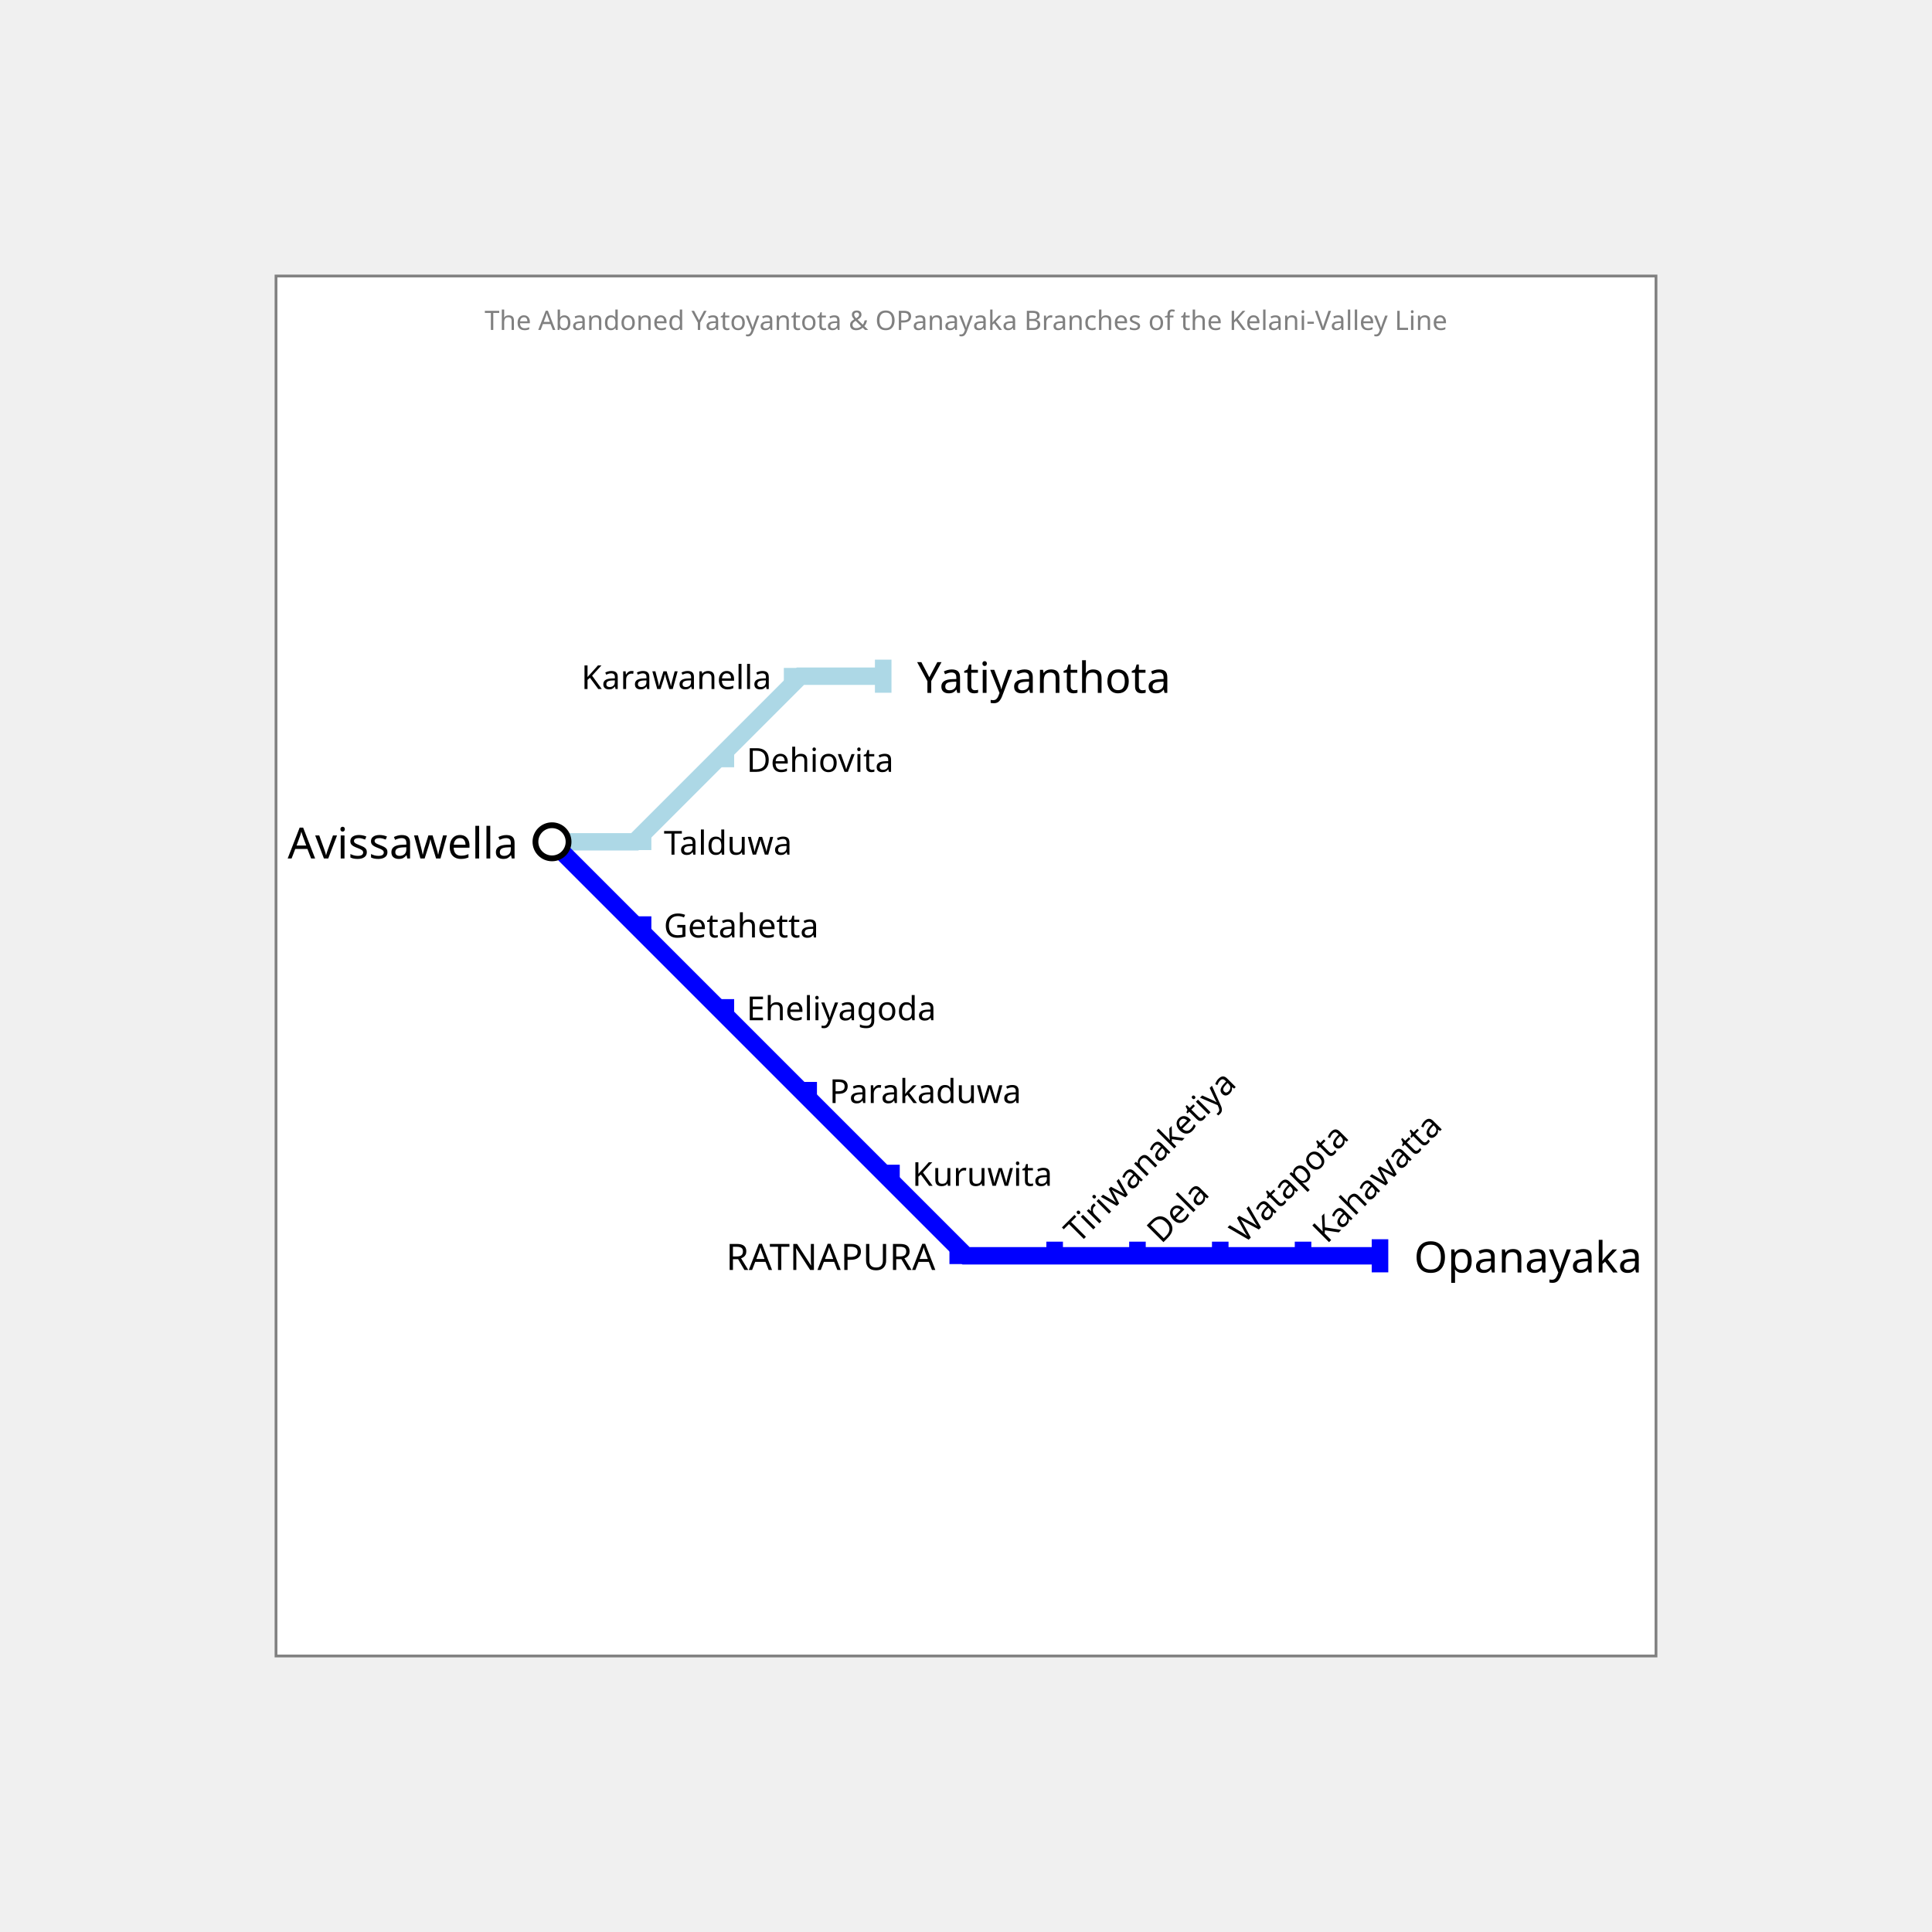
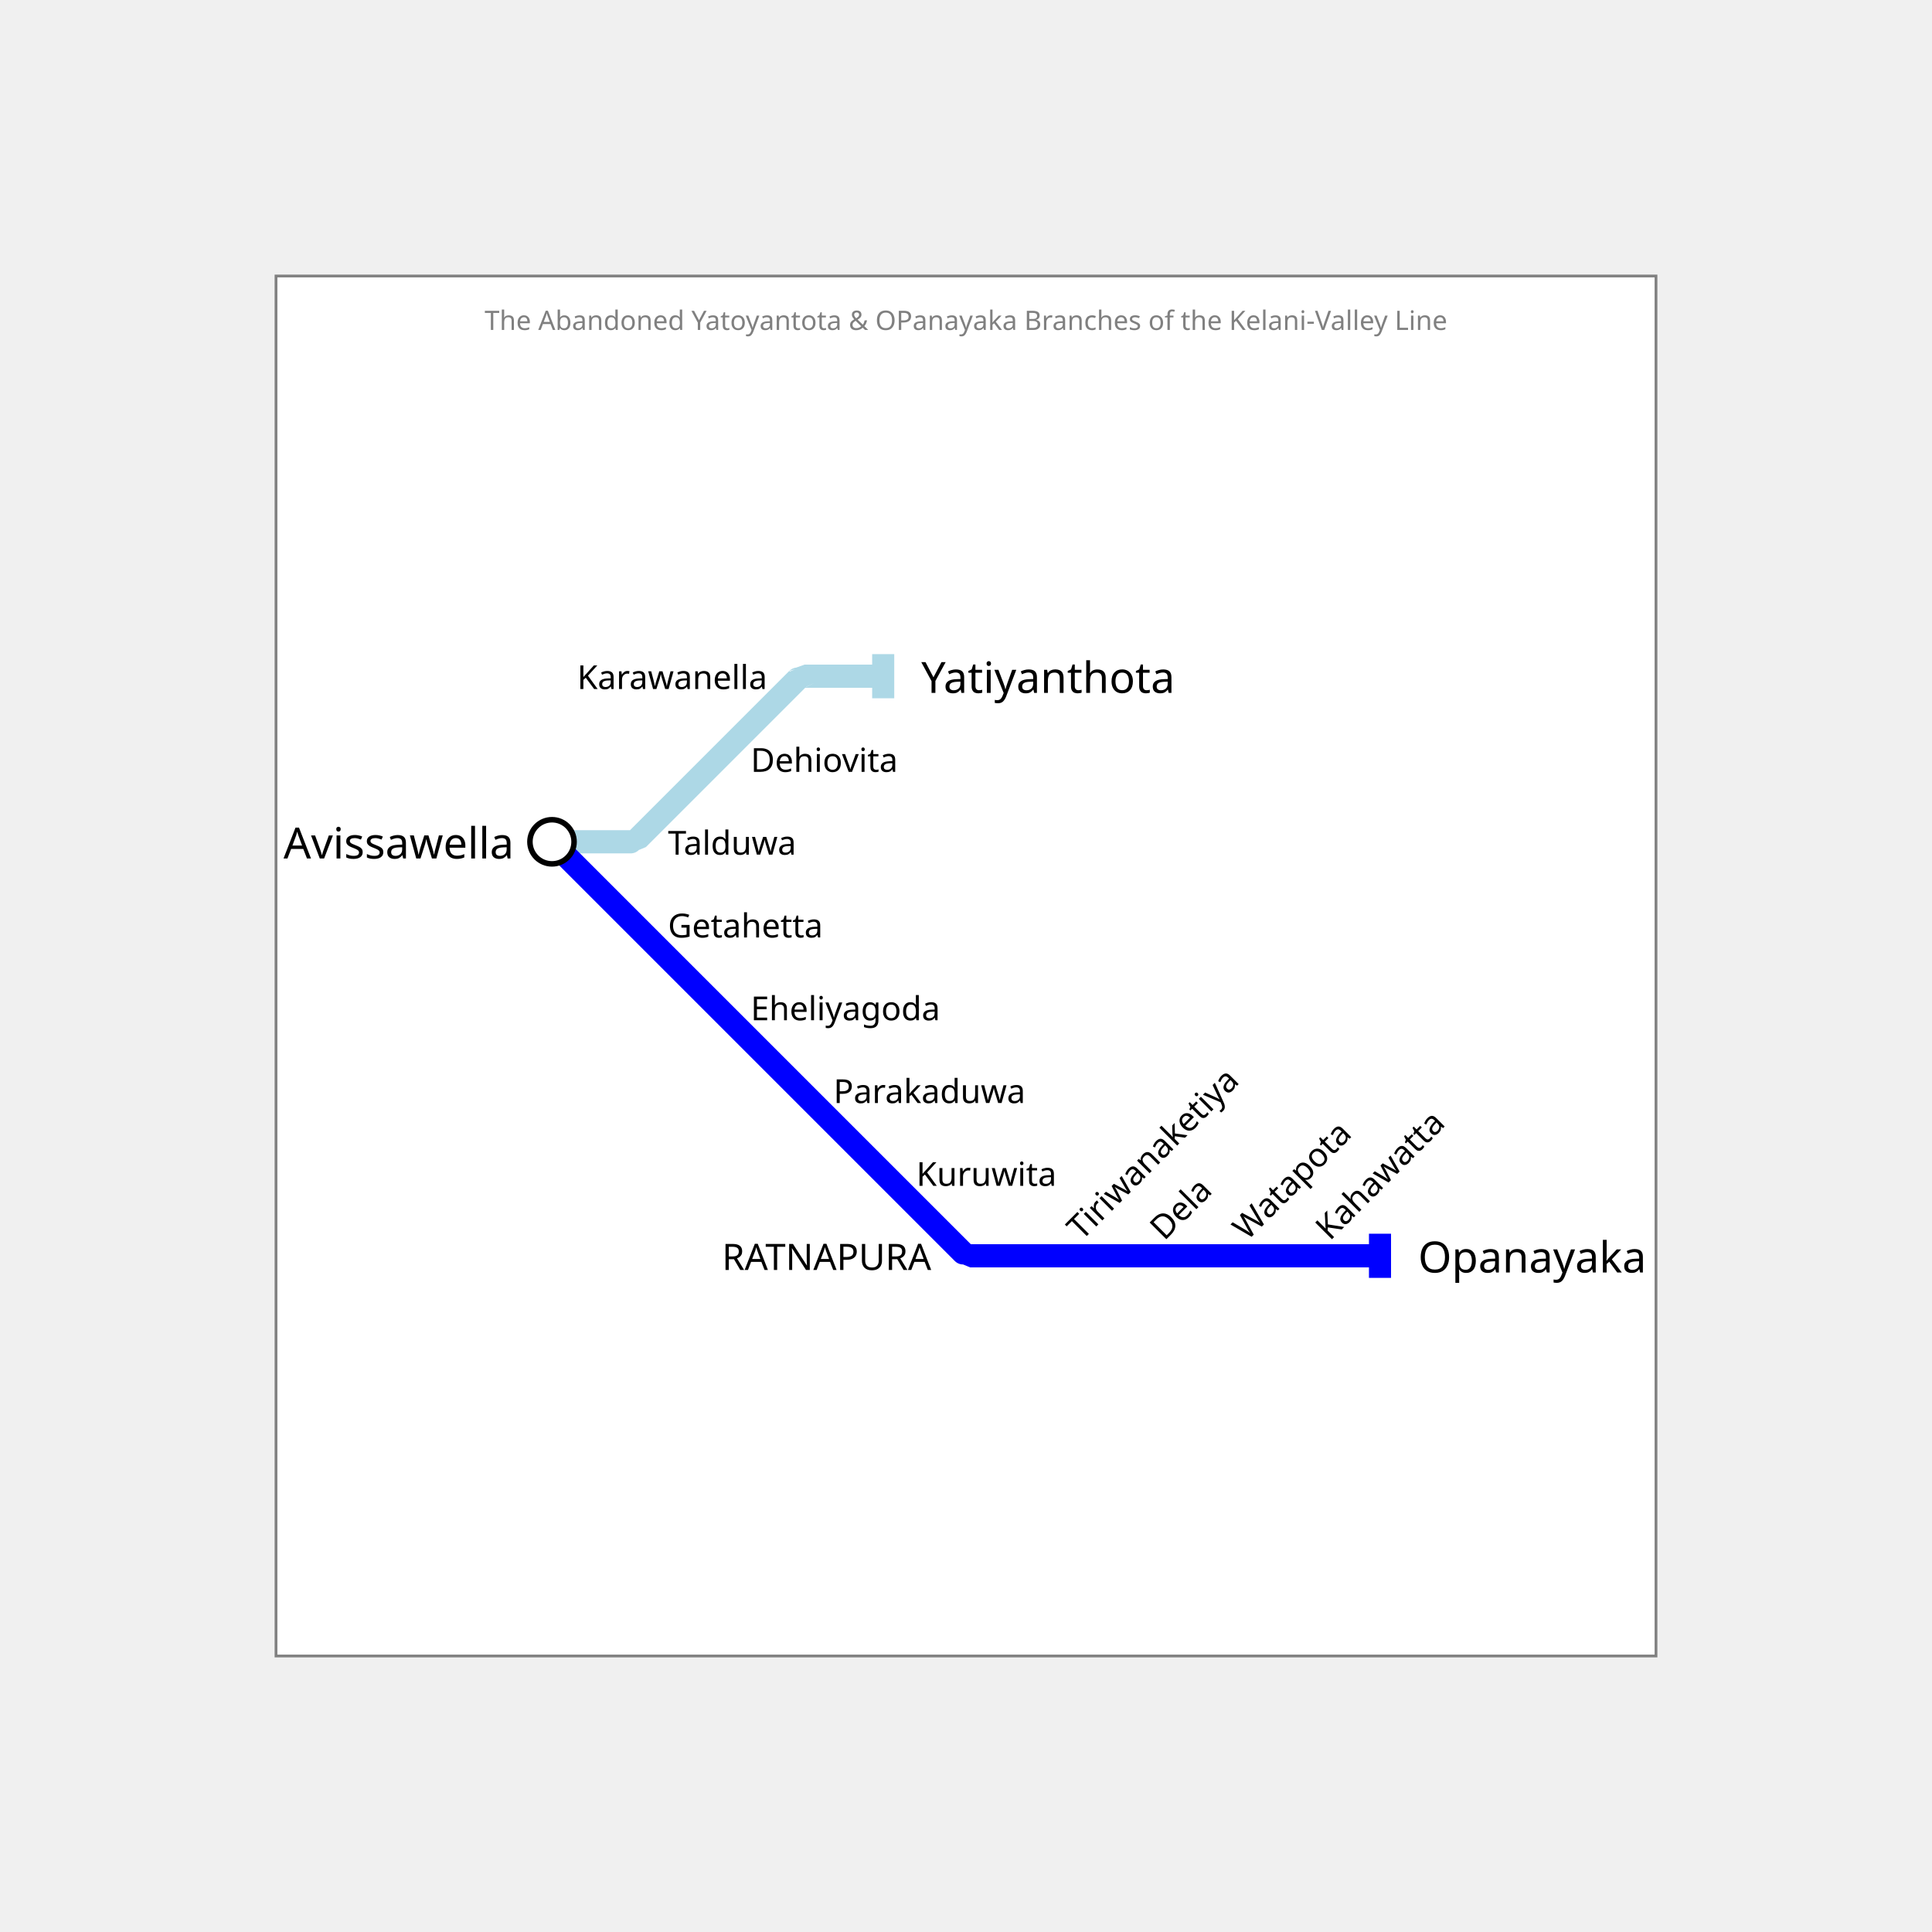
<svg xmlns="http://www.w3.org/2000/svg" width="700" height="700" padding="200">
  <rect x="100.0" y="100.0" width="500" height="500" fill="white" stroke="gray" />
  <text fill="gray" stroke="none" font-size="9.722" font-family="Trebuchet MS" x="350.0" y="112.0" text-anchor="middle" dominant-baseline="hanging">The Abandoned Yatoyantota &amp; OPanayaka Branches of the Kelani-Valley Line</text>
  <g>
-     <path fill="none" stroke-width="6.3" stroke-opacity="1" d="M200 305 L230 305 L260 275 L290 245 L320 245" stroke="lightblue" />
-     <rect stroke="none" fill-opacity="1" x="317" y="239" width="6" height="12" fill="lightblue" />
+     <path fill="none" stroke-width="8.4" stroke-opacity="1" d="M 200.0,305.0 L 228.5,305.0 C 228.505,305.0 231.057,303.943 231.061,303.939 L 260.0,275.0 L 288.939,246.061 C 288.943,246.057 291.495,245.0 291.5,245.0 L 320.0,245.0" stroke="lightblue" />
+     <rect stroke="none" fill-opacity="1" x="316" y="237" width="8" height="16" fill="lightblue" />
  </g>
  <g>
-     <path fill="none" stroke-width="6.3" stroke-opacity="1" d="M200 305 L230 335 L260 365 L290 395 L320 425 L350 455 L380 455 L410 455 L440 455 L470 455 L500 455" stroke="blue" />
-     <rect stroke="none" fill-opacity="1" x="497" y="449" width="6" height="12" fill="blue" />
+     <path fill="none" stroke-width="8.4" stroke-opacity="1" d="M 200.0,305.0 L 230.0,335.0 L 260.0,365.0 L 290.0,395.0 L 320.0,425.0 L 348.939,453.939 C 348.943,453.943 351.495,455.0 351.5,455.0 L 380.0,455.0 L 410.0,455.0 L 440.0,455.0 L 470.0,455.0 L 500.0,455.0" stroke="blue" />
+     <rect stroke="none" fill-opacity="1" x="496" y="447" width="8" height="16" fill="blue" />
  </g>
  <g>
-     <circle r="6" fill="white" stroke="black" stroke-width="2.1" cx="200" cy="305" />
-     <text fill="black" stroke="none" font-size="15.6" font-family="Trebuchet MS" font-weight="100" text-anchor="end" dominant-baseline="central" x="187.7" y="305" transform="translate(200,305) rotate(-0) translate(-200,-305)">Avissawella</text>
+     <circle r="8" fill="white" stroke="black" stroke-width="2.0" cx="200" cy="305" />
+     <text fill="black" stroke="none" font-size="15.6" font-family="Trebuchet MS" font-weight="100" text-anchor="end" dominant-baseline="central" x="186.2" y="305" transform="translate(200,305) rotate(-0) translate(-200,-305)">Avissawella</text>
  </g>
  <g>
-     <text fill="black" stroke="none" font-size="15.6" font-family="Trebuchet MS" font-weight="100" text-anchor="start" dominant-baseline="central" x="332.3" y="245" transform="translate(320,245) rotate(-0) translate(-320,-245)">Yatiyanthota</text>
+     <text fill="black" stroke="none" font-size="15.6" font-family="Trebuchet MS" font-weight="100" text-anchor="start" dominant-baseline="central" x="333.8" y="245" transform="translate(320,245) rotate(-0) translate(-320,-245)">Yatiyanthota</text>
  </g>
  <g>
-     <text fill="black" stroke="none" font-size="15.6" font-family="Trebuchet MS" font-weight="100" text-anchor="start" dominant-baseline="central" x="512.3" y="455" transform="translate(500,455) rotate(-0) translate(-500,-455)">Opanayaka</text>
+     <text fill="black" stroke="none" font-size="15.6" font-family="Trebuchet MS" font-weight="100" text-anchor="start" dominant-baseline="central" x="513.8" y="455" transform="translate(500,455) rotate(-0) translate(-500,-455)">Opanayaka</text>
  </g>
  <g>
-     <rect stroke="none" fill-opacity="1" x="344.0" y="452.0" width="6" height="6" fill="blue" />
-     <text fill="black" stroke="none" font-size="13.2" font-family="Trebuchet MS" font-weight="100" text-anchor="end" dominant-baseline="central" x="338.9" y="455" transform="translate(350,455) rotate(-0) translate(-350,-455)">RATNAPURA</text>
+     <text fill="black" stroke="none" font-size="13.2" font-family="Trebuchet MS" font-weight="100" text-anchor="end" dominant-baseline="central" x="337.4" y="455" transform="translate(350,455) rotate(-0) translate(-350,-455)">RATNAPURA</text>
  </g>
  <g>
-     <rect stroke="none" fill-opacity="1" x="230.0" y="302.0" width="6" height="6" fill="lightblue" />
-     <text fill="black" stroke="none" font-size="12" font-family="Trebuchet MS" font-weight="100" text-anchor="start" dominant-baseline="central" x="240.5" y="305" transform="translate(230,305) rotate(-0) translate(-230,-305)">Talduwa</text>
+     <text fill="black" stroke="none" font-size="12" font-family="Trebuchet MS" font-weight="100" text-anchor="start" dominant-baseline="central" x="242.0" y="305" transform="translate(230,305) rotate(-0) translate(-230,-305)">Talduwa</text>
  </g>
  <g>
-     <rect stroke="none" fill-opacity="1" x="260.0" y="272.0" width="6" height="6" fill="lightblue" />
-     <text fill="black" stroke="none" font-size="12" font-family="Trebuchet MS" font-weight="100" text-anchor="start" dominant-baseline="central" x="270.5" y="275" transform="translate(260,275) rotate(-0) translate(-260,-275)">Dehiovita</text>
+     <text fill="black" stroke="none" font-size="12" font-family="Trebuchet MS" font-weight="100" text-anchor="start" dominant-baseline="central" x="272.0" y="275" transform="translate(260,275) rotate(-0) translate(-260,-275)">Dehiovita</text>
  </g>
  <g>
-     <rect stroke="none" fill-opacity="1" x="284.0" y="242.0" width="6" height="6" fill="lightblue" />
-     <text fill="black" stroke="none" font-size="12" font-family="Trebuchet MS" font-weight="100" text-anchor="end" dominant-baseline="central" x="279.5" y="245" transform="translate(290,245) rotate(-0) translate(-290,-245)">Karawanella</text>
+     <text fill="black" stroke="none" font-size="12" font-family="Trebuchet MS" font-weight="100" text-anchor="end" dominant-baseline="central" x="278.0" y="245" transform="translate(290,245) rotate(-0) translate(-290,-245)">Karawanella</text>
  </g>
  <g>
-     <rect stroke="none" fill-opacity="1" x="230.0" y="332.0" width="6" height="6" fill="blue" />
-     <text fill="black" stroke="none" font-size="12" font-family="Trebuchet MS" font-weight="100" text-anchor="start" dominant-baseline="central" x="240.5" y="335" transform="translate(230,335) rotate(-0) translate(-230,-335)">Getahetta</text>
+     <text fill="black" stroke="none" font-size="12" font-family="Trebuchet MS" font-weight="100" text-anchor="start" dominant-baseline="central" x="242.0" y="335" transform="translate(230,335) rotate(-0) translate(-230,-335)">Getahetta</text>
  </g>
  <g>
-     <rect stroke="none" fill-opacity="1" x="260.0" y="362.0" width="6" height="6" fill="blue" />
-     <text fill="black" stroke="none" font-size="12" font-family="Trebuchet MS" font-weight="100" text-anchor="start" dominant-baseline="central" x="270.5" y="365" transform="translate(260,365) rotate(-0) translate(-260,-365)">Eheliyagoda</text>
+     <text fill="black" stroke="none" font-size="12" font-family="Trebuchet MS" font-weight="100" text-anchor="start" dominant-baseline="central" x="272.0" y="365" transform="translate(260,365) rotate(-0) translate(-260,-365)">Eheliyagoda</text>
  </g>
  <g>
-     <rect stroke="none" fill-opacity="1" x="290.0" y="392.0" width="6" height="6" fill="blue" />
-     <text fill="black" stroke="none" font-size="12" font-family="Trebuchet MS" font-weight="100" text-anchor="start" dominant-baseline="central" x="300.5" y="395" transform="translate(290,395) rotate(-0) translate(-290,-395)">Parakaduwa</text>
+     <text fill="black" stroke="none" font-size="12" font-family="Trebuchet MS" font-weight="100" text-anchor="start" dominant-baseline="central" x="302.0" y="395" transform="translate(290,395) rotate(-0) translate(-290,-395)">Parakaduwa</text>
  </g>
  <g>
-     <rect stroke="none" fill-opacity="1" x="320.0" y="422.0" width="6" height="6" fill="blue" />
-     <text fill="black" stroke="none" font-size="12" font-family="Trebuchet MS" font-weight="100" text-anchor="start" dominant-baseline="central" x="330.5" y="425" transform="translate(320,425) rotate(-0) translate(-320,-425)">Kuruwita</text>
+     <text fill="black" stroke="none" font-size="12" font-family="Trebuchet MS" font-weight="100" text-anchor="start" dominant-baseline="central" x="332.0" y="425" transform="translate(320,425) rotate(-0) translate(-320,-425)">Kuruwita</text>
  </g>
  <g>
-     <rect stroke="none" fill-opacity="1" x="379.121" y="449.879" width="6" height="6" fill="blue" />
-     <text fill="black" stroke="none" font-size="12" font-family="Trebuchet MS" font-weight="100" text-anchor="start" dominant-baseline="central" x="390.5" y="455" transform="translate(380,455) rotate(-45) translate(-380,-455)">Tiriwanaketiya</text>
+     <text fill="black" stroke="none" font-size="12" font-family="Trebuchet MS" font-weight="100" text-anchor="start" dominant-baseline="central" x="392.0" y="455" transform="translate(380,455) rotate(-45) translate(-380,-455)">Tiriwanaketiya</text>
  </g>
  <g>
-     <rect stroke="none" fill-opacity="1" x="409.121" y="449.879" width="6" height="6" fill="blue" />
-     <text fill="black" stroke="none" font-size="12" font-family="Trebuchet MS" font-weight="100" text-anchor="start" dominant-baseline="central" x="420.5" y="455" transform="translate(410,455) rotate(-45) translate(-410,-455)">Dela</text>
+     <text fill="black" stroke="none" font-size="12" font-family="Trebuchet MS" font-weight="100" text-anchor="start" dominant-baseline="central" x="422.0" y="455" transform="translate(410,455) rotate(-45) translate(-410,-455)">Dela</text>
  </g>
  <g>
-     <rect stroke="none" fill-opacity="1" x="439.121" y="449.879" width="6" height="6" fill="blue" />
-     <text fill="black" stroke="none" font-size="12" font-family="Trebuchet MS" font-weight="100" text-anchor="start" dominant-baseline="central" x="450.5" y="455" transform="translate(440,455) rotate(-45) translate(-440,-455)">Watapota</text>
+     <text fill="black" stroke="none" font-size="12" font-family="Trebuchet MS" font-weight="100" text-anchor="start" dominant-baseline="central" x="452.0" y="455" transform="translate(440,455) rotate(-45) translate(-440,-455)">Watapota</text>
  </g>
  <g>
-     <rect stroke="none" fill-opacity="1" x="469.121" y="449.879" width="6" height="6" fill="blue" />
-     <text fill="black" stroke="none" font-size="12" font-family="Trebuchet MS" font-weight="100" text-anchor="start" dominant-baseline="central" x="480.5" y="455" transform="translate(470,455) rotate(-45) translate(-470,-455)">Kahawatta</text>
+     <text fill="black" stroke="none" font-size="12" font-family="Trebuchet MS" font-weight="100" text-anchor="start" dominant-baseline="central" x="482.0" y="455" transform="translate(470,455) rotate(-45) translate(-470,-455)">Kahawatta</text>
  </g>
</svg>
